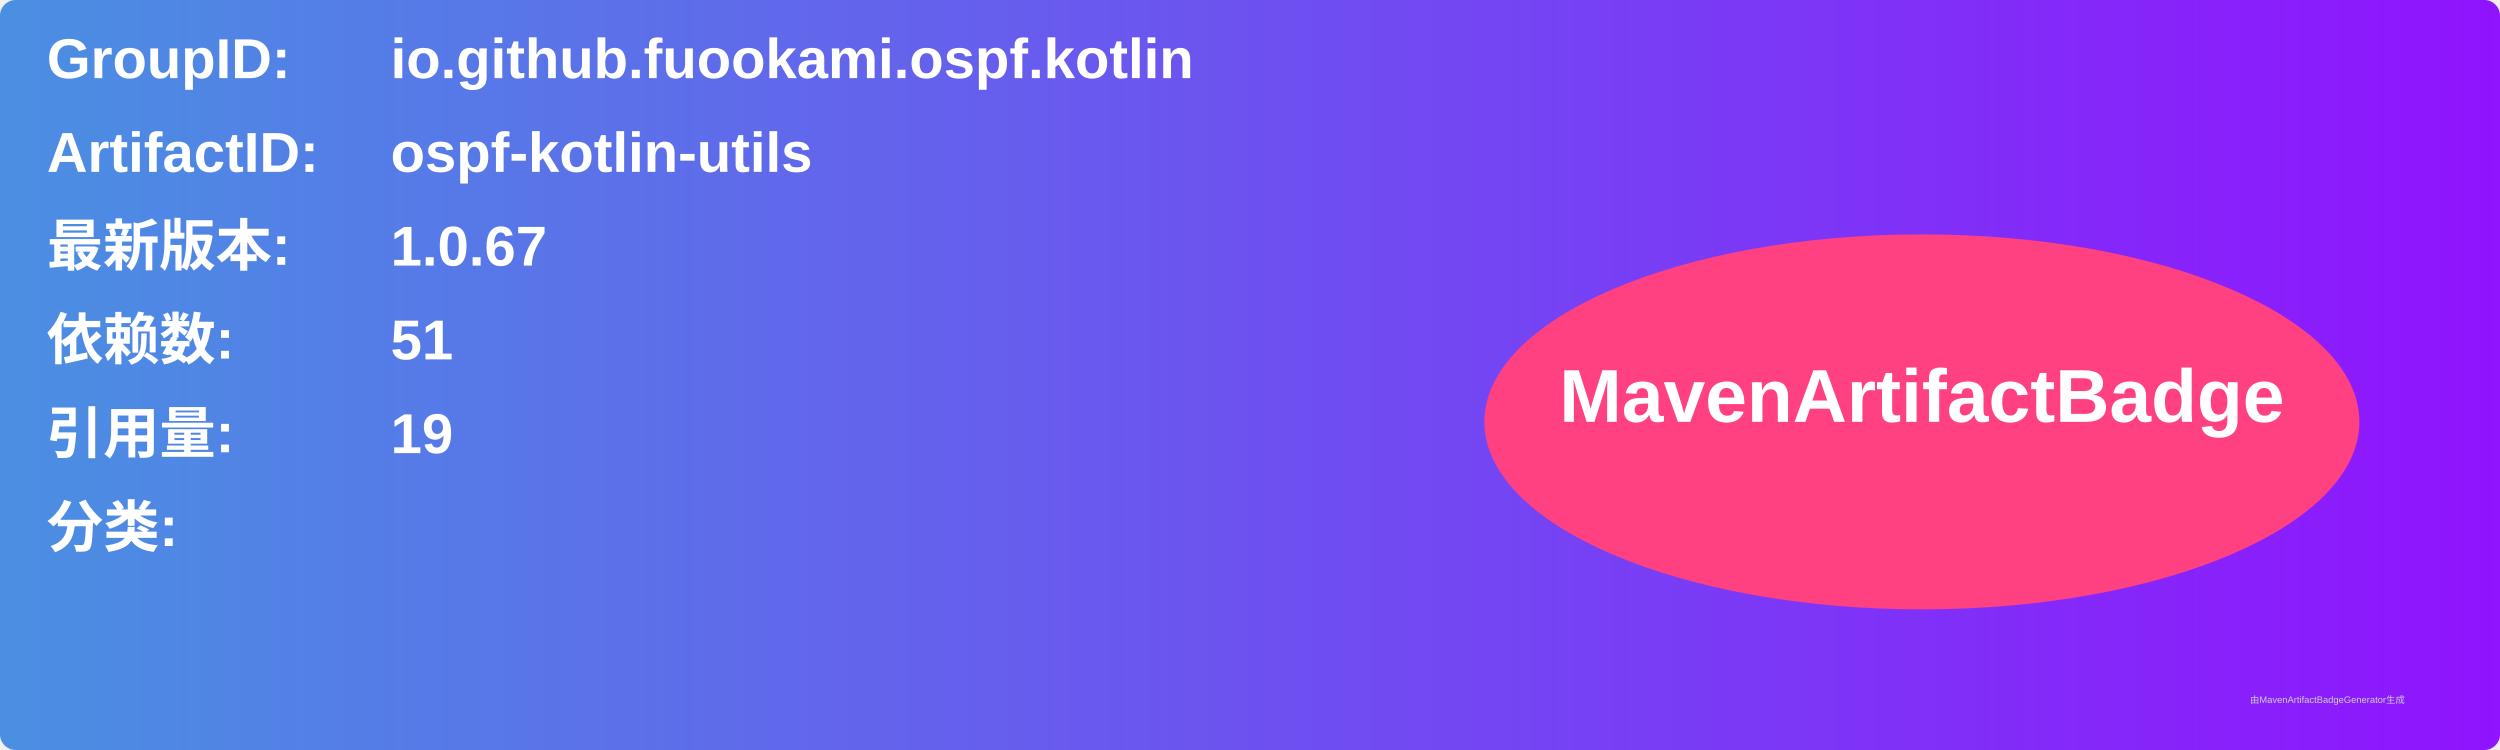
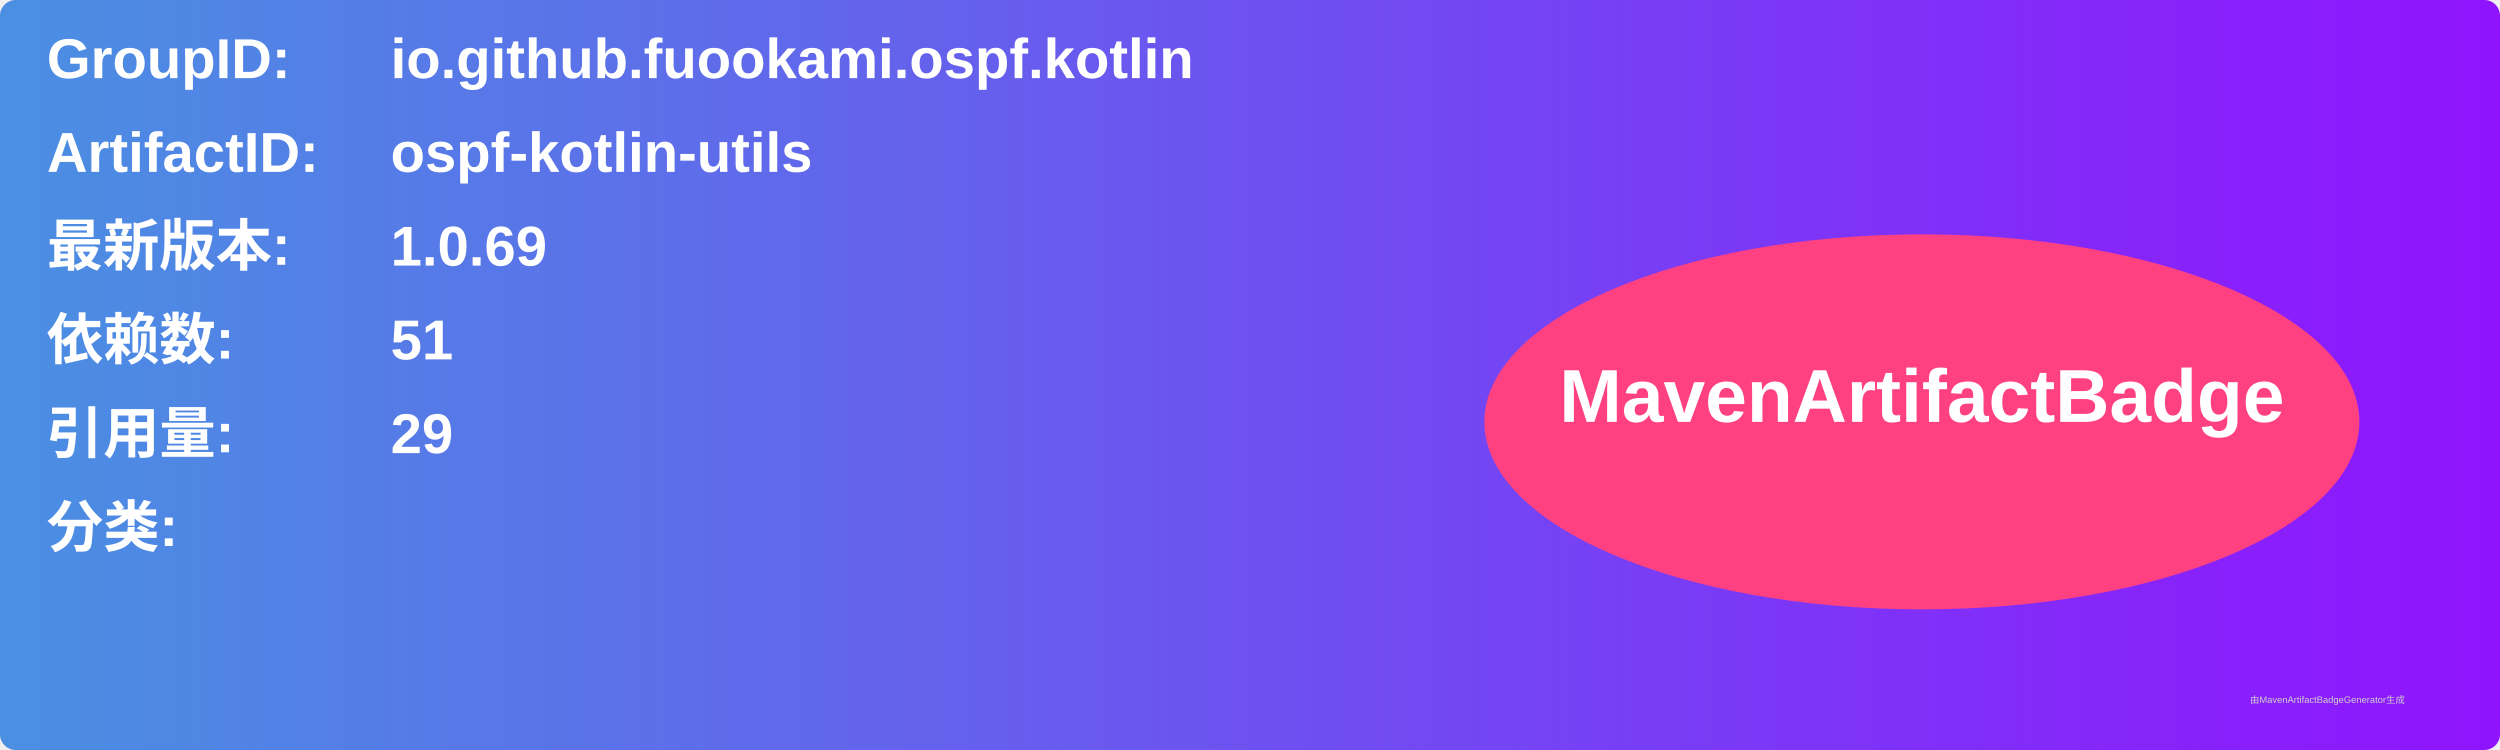
<svg xmlns="http://www.w3.org/2000/svg" width="800" height="240" viewBox="0 0 800 240">
  <linearGradient id="grad" x1="0%" y1="0%" x2="100%" y2="0%">
    <stop offset="0%" stop-color="#4a90e2" />
    <stop offset="100%" stop-color="#9013fe" />
  </linearGradient>
  <rect width="100%" height="100%" rx="5" ry="5" fill="url(#grad)" />
  <g transform="translate(15, 15)">
    <text x="0" y="10" font-family="Arial" font-size="18" fill="white" font-weight="bold" width="260">GroupID:</text>
    <text x="110" y="10" font-family="Arial" font-size="18" fill="white" font-weight="bold" width="460">io.github.fuookami.ospf.kotlin</text>
    <text x="0" y="40" font-family="Arial" font-size="18" fill="white" font-weight="bold" width="260">ArtifactID:</text>
    <text x="110" y="40" font-family="Arial" font-size="18" fill="white" font-weight="bold" width="460">ospf-kotlin-utils</text>
    <text x="0" y="70" font-family="Arial" font-size="18" fill="white" font-weight="bold">最新版本:</text>
    <text x="110" y="70" font-family="Arial" font-size="18" fill="white" font-weight="bold">
-       <tspan font-weight="bold">1.0.67</tspan>
+       <tspan font-weight="bold">1.0.69</tspan>
    </text>
    <text x="0" y="100" font-family="Arial" font-size="18" fill="white" font-weight="bold">依赖数: </text>
    <text x="110" y="100" font-family="Arial" font-size="18" fill="white">
      <tspan font-weight="bold">51</tspan>
    </text>
    <text x="0" y="130" font-family="Arial" font-size="18" fill="white" font-weight="bold">引用量: </text>
    <text x="110" y="130" font-family="Arial" font-size="18" fill="white">
-       <tspan font-weight="bold">19</tspan>
+       <tspan font-weight="bold">29</tspan>
    </text>
    <text x="0" y="160" font-family="Arial" font-size="18" fill="white" font-weight="bold">分类:</text>
    <text x="10" y="190" font-family="Arial" font-size="10" fill="white">
      <tspan font-weight="bold" />
    </text>
    <ellipse cx="600" cy="120" rx="140" ry="60" fill="#ff4081" />
    <text x="600" y="120" text-anchor="middle" font-family="Arial" font-size="24" fill="white" font-weight="bold">MavenArtifactBadge</text>
  </g>
  <text x="720" y="225" font-family="Arial" font-size="3" fill="#d0d0d0">由MavenArtifactBadgeGenerator生成</text>
</svg>
